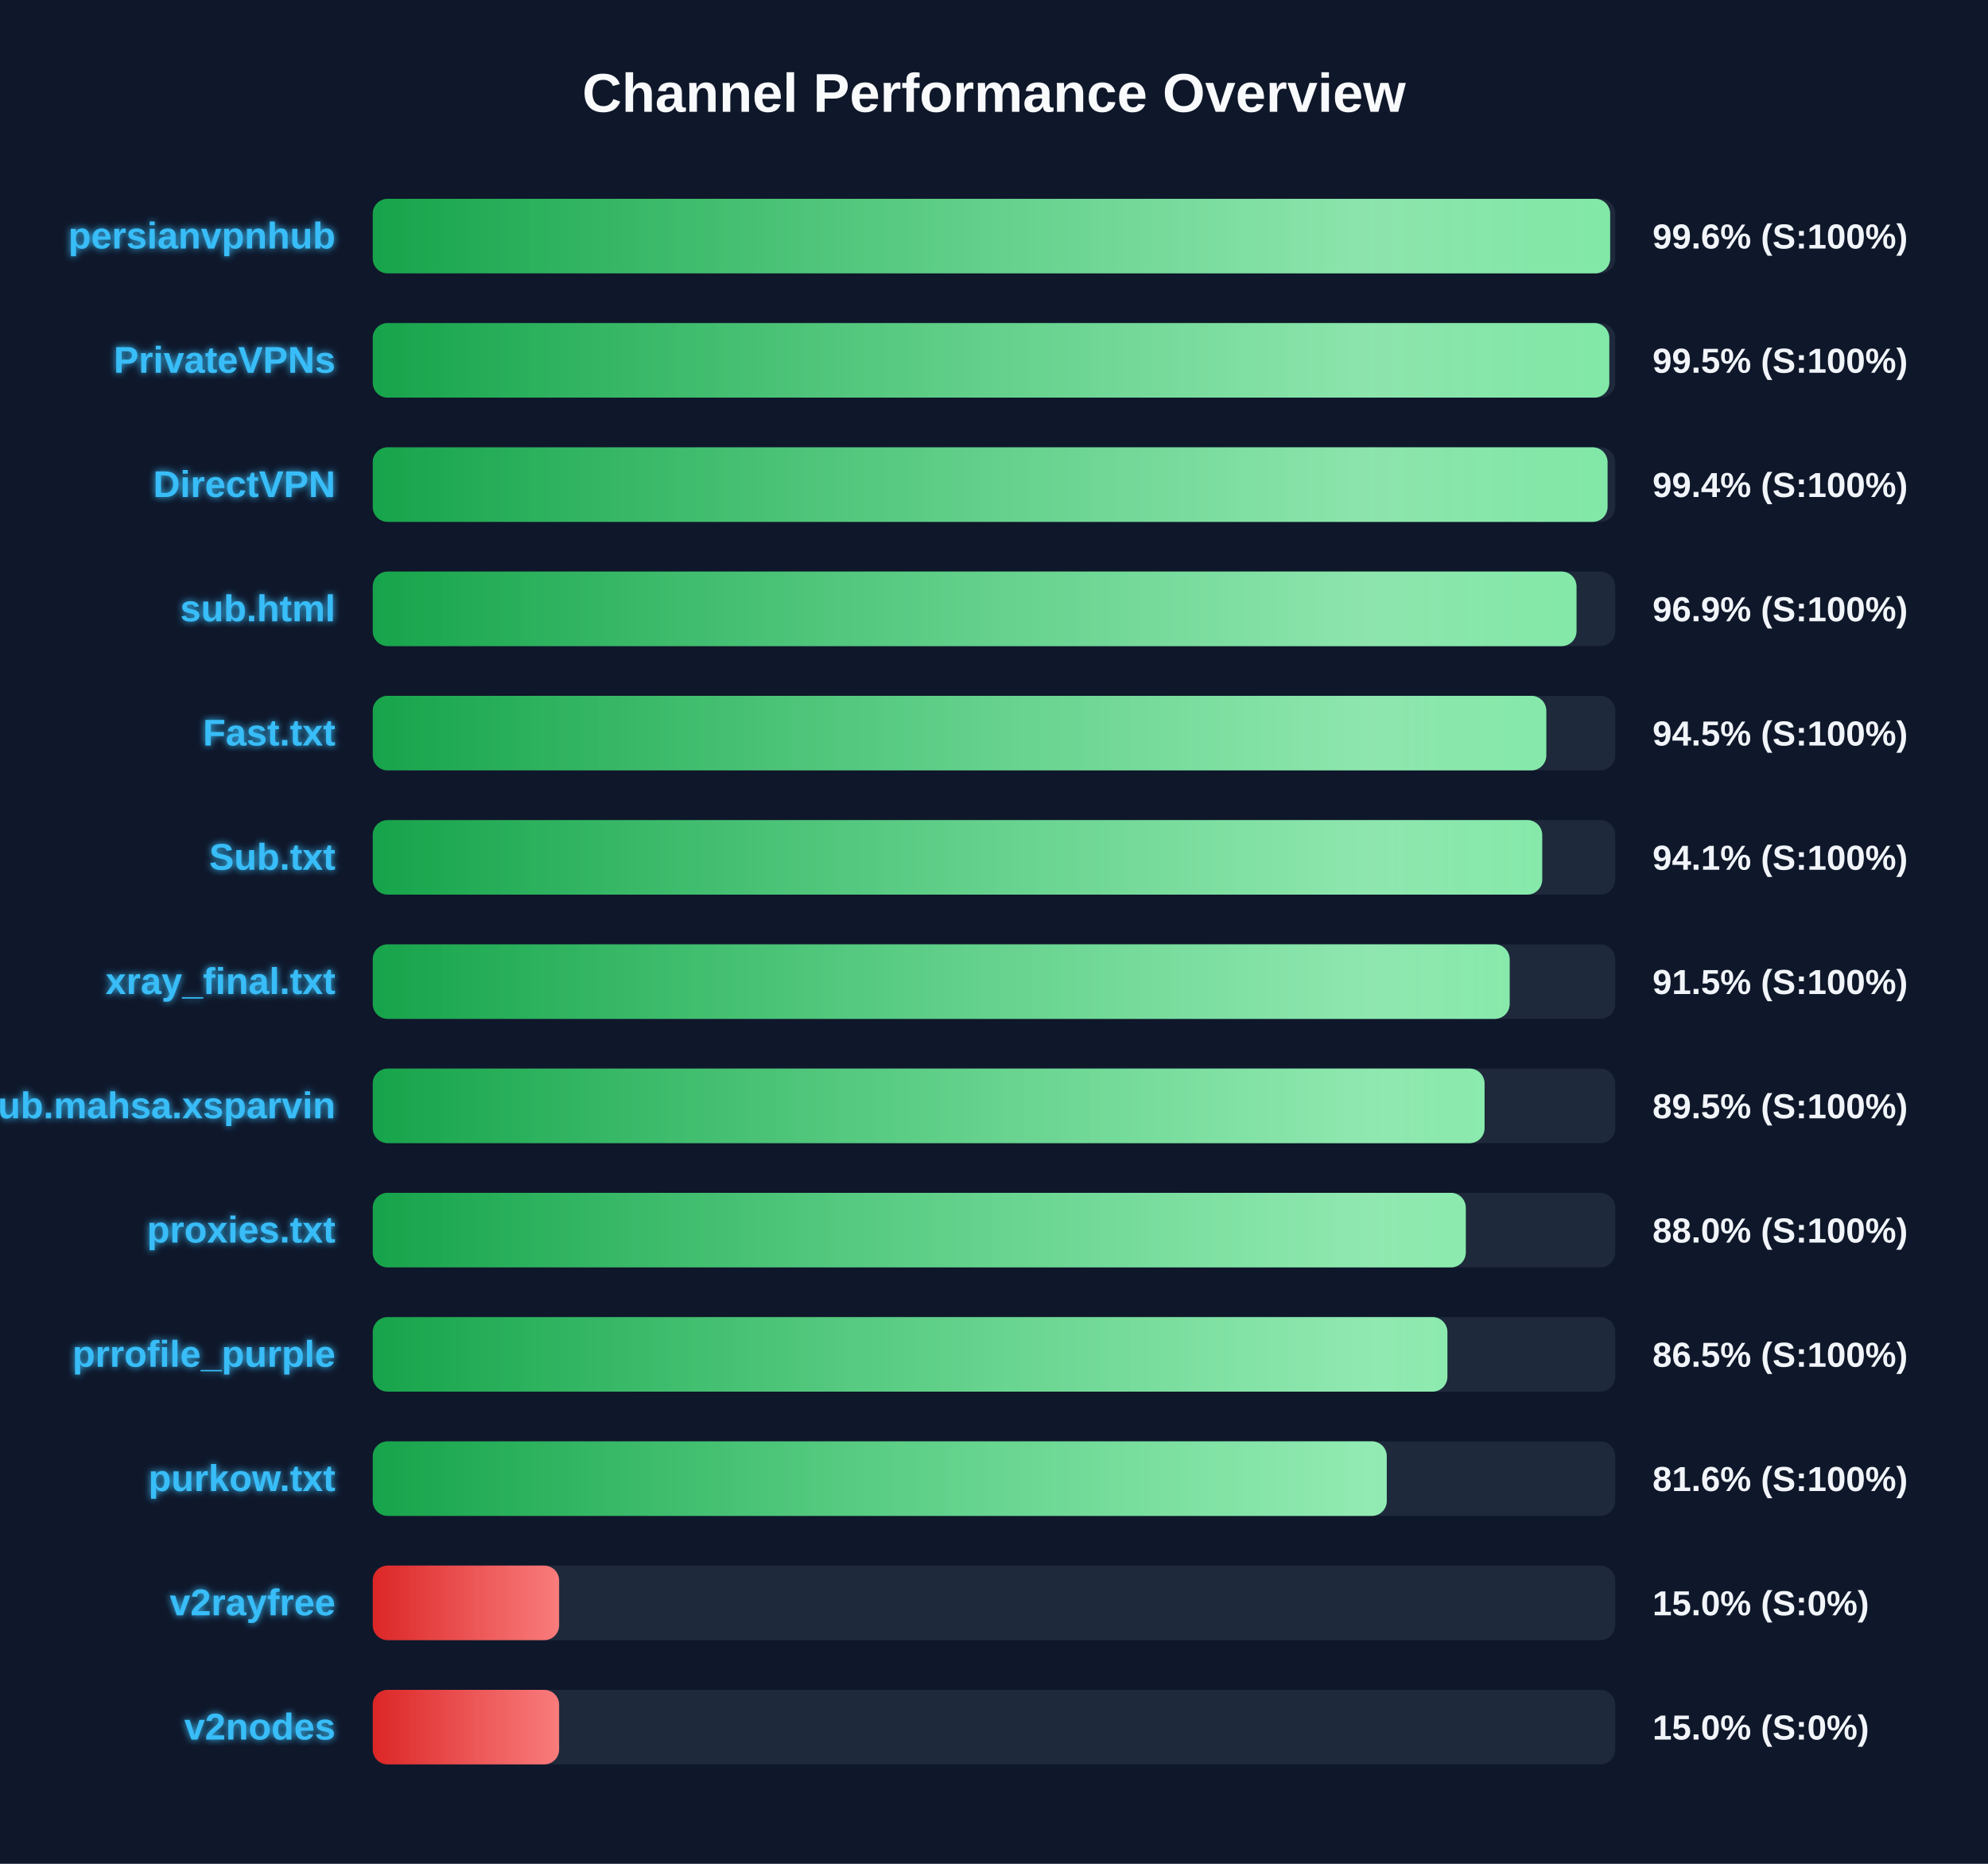
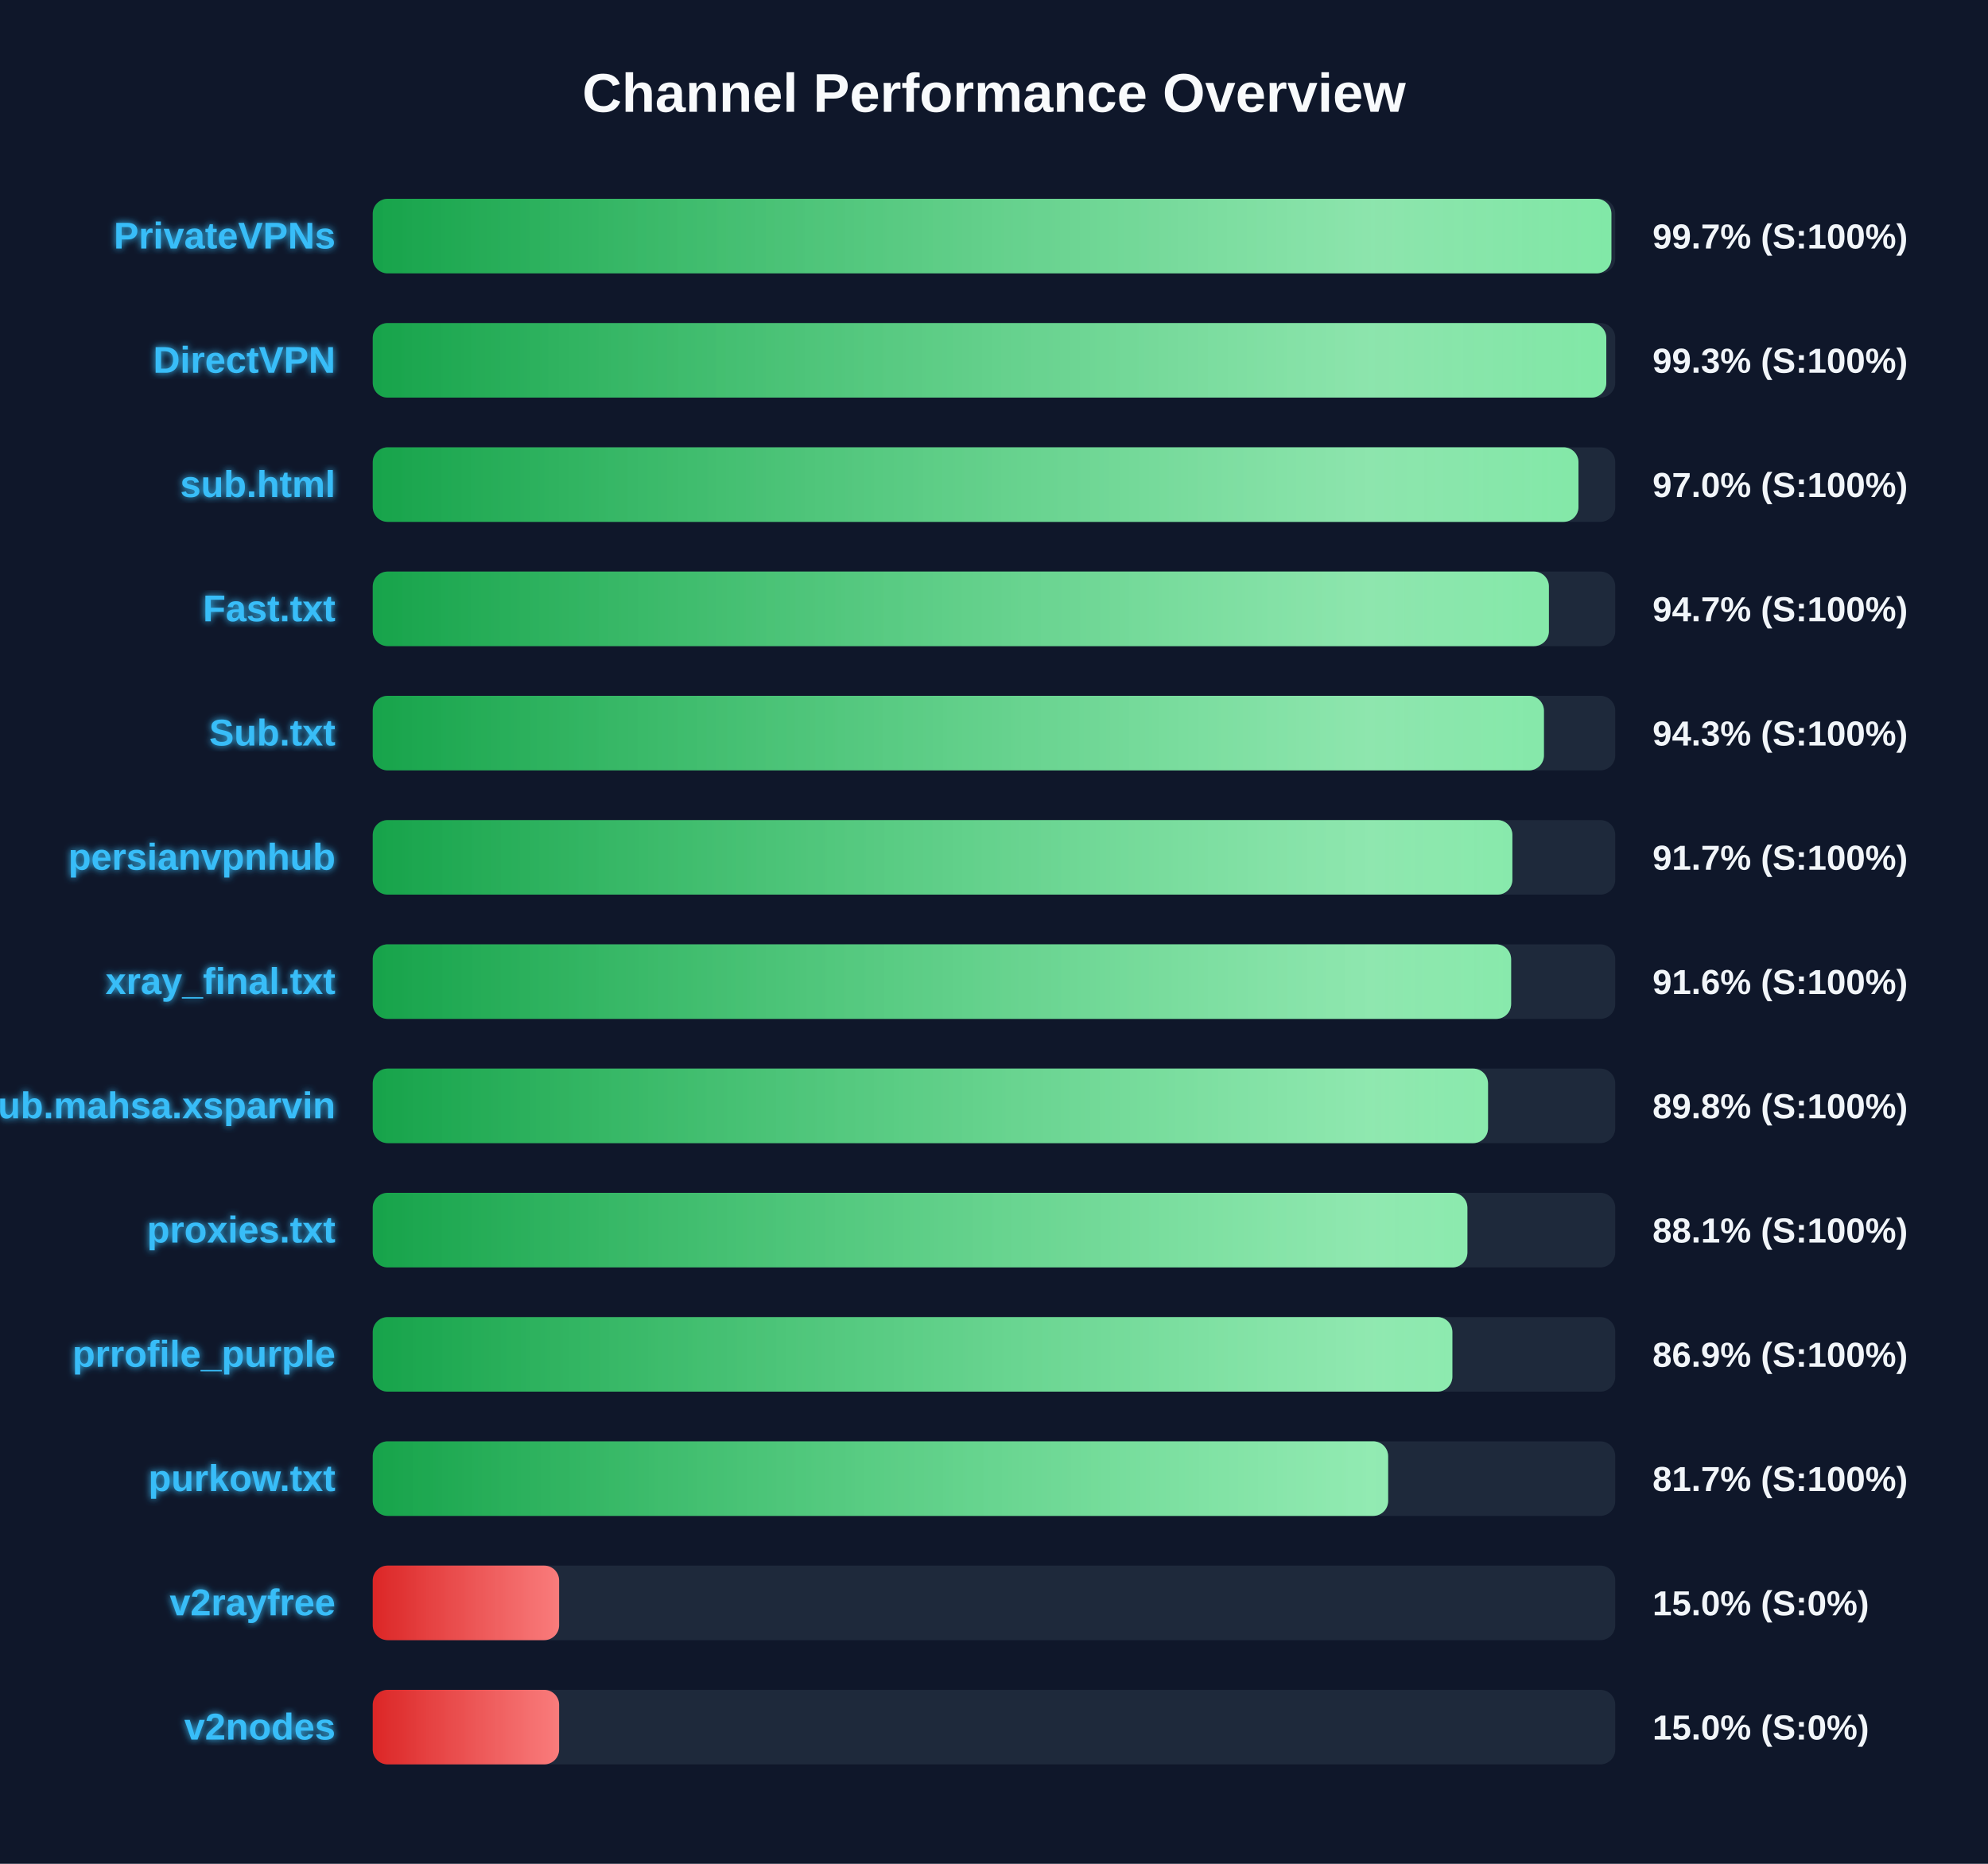
<svg xmlns="http://www.w3.org/2000/svg" width="800" height="750" version="1.1">
  <defs>
    <linearGradient id="grad-green" x1="0%" y1="0%" x2="100%" y2="0%">
      <stop offset="0%" stop-color="#16a34a" />
      <stop offset="100%" stop-color="#4ade80" />
    </linearGradient>
    <linearGradient id="grad-yellow" x1="0%" y1="0%" x2="100%" y2="0%">
      <stop offset="0%" stop-color="#ca8a04" />
      <stop offset="100%" stop-color="#fde047" />
    </linearGradient>
    <linearGradient id="grad-red" x1="0%" y1="0%" x2="100%" y2="0%">
      <stop offset="0%" stop-color="#dc2626" />
      <stop offset="100%" stop-color="#f87171" />
    </linearGradient>
    <linearGradient id="shimmer" x1="0%" y1="0%" x2="100%" y2="0%">
      <stop offset="0%" stop-color="rgba(255,255,255,0)" />
      <stop offset="50%" stop-color="rgba(255,255,255,0.4)" />
      <stop offset="100%" stop-color="rgba(255,255,255,0)" />
    </linearGradient>
    <filter id="glow" x="-20%" y="-20%" width="140%" height="140%">
      <feGaussianBlur stdDeviation="1.5" result="blur" />
      <feComposite in="SourceGraphic" in2="blur" operator="over" />
    </filter>
  </defs>
  <style>
        .bg-rect { fill: #0f172a; }
        .title { font: bold 22px 'Segoe UI', Arial, sans-serif; fill: #f8fafc; }
        .row { font: bold 15px 'Segoe UI', Arial, sans-serif; fill: #38bdf8; filter: url(#glow); }
        .score { font: bold 14px 'Segoe UI', Arial, sans-serif; fill: #f1f5f9; }
        @keyframes shimmer-anim {
            0% { transform: translateX(-100%); }
            100% { transform: translateX(200%); }
        }
        .shimmer-rect {
            animation: shimmer-anim 2.5s infinite linear;
        }
    </style>
  <rect width="100%" height="100%" class="bg-rect" />
  <text x="400" y="45" text-anchor="middle" class="title">Channel Performance Overview</text>
  <rect x="150" y="80" width="500" height="30" fill="#1e293b" rx="6" />
  <clipPath id="clip-0">
-     <rect x="150" y="80" width="497.95" height="30" rx="6" />
+     <rect x="150" y="80" width="498.45" height="30" rx="6" />
  </clipPath>
-   <rect x="150" y="80" width="497.95" height="30" fill="url(#grad-green)" rx="6" />
+   <rect x="150" y="80" width="498.45" height="30" fill="url(#grad-green)" rx="6" />
  <g clip-path="url(#clip-0)">
    <rect x="150" y="80" width="100%" height="30" fill="url(#shimmer)" class="shimmer-rect" />
  </g>
-   <text x="135" y="100" text-anchor="end" class="row">persianvpnhub</text>
-   <text x="665" y="100" text-anchor="start" class="score">99.6% (S:100%)</text>
+   <text x="135" y="100" text-anchor="end" class="row">PrivateVPNs</text>
+   <text x="665" y="100" text-anchor="start" class="score">99.7% (S:100%)</text>
  <rect x="150" y="130" width="500" height="30" fill="#1e293b" rx="6" />
  <clipPath id="clip-1">
-     <rect x="150" y="130" width="497.6" height="30" rx="6" />
+     <rect x="150" y="130" width="496.4" height="30" rx="6" />
  </clipPath>
-   <rect x="150" y="130" width="497.6" height="30" fill="url(#grad-green)" rx="6" />
+   <rect x="150" y="130" width="496.4" height="30" fill="url(#grad-green)" rx="6" />
  <g clip-path="url(#clip-1)">
    <rect x="150" y="130" width="100%" height="30" fill="url(#shimmer)" class="shimmer-rect" />
  </g>
-   <text x="135" y="150" text-anchor="end" class="row">PrivateVPNs</text>
-   <text x="665" y="150" text-anchor="start" class="score">99.5% (S:100%)</text>
+   <text x="135" y="150" text-anchor="end" class="row">DirectVPN</text>
+   <text x="665" y="150" text-anchor="start" class="score">99.3% (S:100%)</text>
  <rect x="150" y="180" width="500" height="30" fill="#1e293b" rx="6" />
  <clipPath id="clip-2">
-     <rect x="150" y="180" width="496.9" height="30" rx="6" />
+     <rect x="150" y="180" width="485.2" height="30" rx="6" />
  </clipPath>
-   <rect x="150" y="180" width="496.9" height="30" fill="url(#grad-green)" rx="6" />
+   <rect x="150" y="180" width="485.2" height="30" fill="url(#grad-green)" rx="6" />
  <g clip-path="url(#clip-2)">
    <rect x="150" y="180" width="100%" height="30" fill="url(#shimmer)" class="shimmer-rect" />
  </g>
-   <text x="135" y="200" text-anchor="end" class="row">DirectVPN</text>
-   <text x="665" y="200" text-anchor="start" class="score">99.4% (S:100%)</text>
+   <text x="135" y="200" text-anchor="end" class="row">sub.html</text>
+   <text x="665" y="200" text-anchor="start" class="score">97.0% (S:100%)</text>
  <rect x="150" y="230" width="500" height="30" fill="#1e293b" rx="6" />
  <clipPath id="clip-3">
-     <rect x="150" y="230" width="484.4" height="30" rx="6" />
+     <rect x="150" y="230" width="473.3" height="30" rx="6" />
  </clipPath>
-   <rect x="150" y="230" width="484.4" height="30" fill="url(#grad-green)" rx="6" />
+   <rect x="150" y="230" width="473.3" height="30" fill="url(#grad-green)" rx="6" />
  <g clip-path="url(#clip-3)">
    <rect x="150" y="230" width="100%" height="30" fill="url(#shimmer)" class="shimmer-rect" />
  </g>
-   <text x="135" y="250" text-anchor="end" class="row">sub.html</text>
-   <text x="665" y="250" text-anchor="start" class="score">96.9% (S:100%)</text>
+   <text x="135" y="250" text-anchor="end" class="row">Fast.txt</text>
+   <text x="665" y="250" text-anchor="start" class="score">94.7% (S:100%)</text>
  <rect x="150" y="280" width="500" height="30" fill="#1e293b" rx="6" />
  <clipPath id="clip-4">
-     <rect x="150" y="280" width="472.25" height="30" rx="6" />
+     <rect x="150" y="280" width="471.3" height="30" rx="6" />
  </clipPath>
-   <rect x="150" y="280" width="472.25" height="30" fill="url(#grad-green)" rx="6" />
+   <rect x="150" y="280" width="471.3" height="30" fill="url(#grad-green)" rx="6" />
  <g clip-path="url(#clip-4)">
    <rect x="150" y="280" width="100%" height="30" fill="url(#shimmer)" class="shimmer-rect" />
  </g>
-   <text x="135" y="300" text-anchor="end" class="row">Fast.txt</text>
-   <text x="665" y="300" text-anchor="start" class="score">94.5% (S:100%)</text>
+   <text x="135" y="300" text-anchor="end" class="row">Sub.txt</text>
+   <text x="665" y="300" text-anchor="start" class="score">94.3% (S:100%)</text>
  <rect x="150" y="330" width="500" height="30" fill="#1e293b" rx="6" />
  <clipPath id="clip-5">
-     <rect x="150" y="330" width="470.6" height="30" rx="6" />
+     <rect x="150" y="330" width="458.6" height="30" rx="6" />
  </clipPath>
-   <rect x="150" y="330" width="470.6" height="30" fill="url(#grad-green)" rx="6" />
+   <rect x="150" y="330" width="458.6" height="30" fill="url(#grad-green)" rx="6" />
  <g clip-path="url(#clip-5)">
    <rect x="150" y="330" width="100%" height="30" fill="url(#shimmer)" class="shimmer-rect" />
  </g>
-   <text x="135" y="350" text-anchor="end" class="row">Sub.txt</text>
-   <text x="665" y="350" text-anchor="start" class="score">94.1% (S:100%)</text>
+   <text x="135" y="350" text-anchor="end" class="row">persianvpnhub</text>
+   <text x="665" y="350" text-anchor="start" class="score">91.7% (S:100%)</text>
  <rect x="150" y="380" width="500" height="30" fill="#1e293b" rx="6" />
  <clipPath id="clip-6">
-     <rect x="150" y="380" width="457.5" height="30" rx="6" />
+     <rect x="150" y="380" width="458.1" height="30" rx="6" />
  </clipPath>
-   <rect x="150" y="380" width="457.5" height="30" fill="url(#grad-green)" rx="6" />
+   <rect x="150" y="380" width="458.1" height="30" fill="url(#grad-green)" rx="6" />
  <g clip-path="url(#clip-6)">
    <rect x="150" y="380" width="100%" height="30" fill="url(#shimmer)" class="shimmer-rect" />
  </g>
  <text x="135" y="400" text-anchor="end" class="row">xray_final.txt</text>
-   <text x="665" y="400" text-anchor="start" class="score">91.5% (S:100%)</text>
+   <text x="665" y="400" text-anchor="start" class="score">91.6% (S:100%)</text>
  <rect x="150" y="430" width="500" height="30" fill="#1e293b" rx="6" />
  <clipPath id="clip-7">
-     <rect x="150" y="430" width="447.4" height="30" rx="6" />
+     <rect x="150" y="430" width="448.8" height="30" rx="6" />
  </clipPath>
-   <rect x="150" y="430" width="447.4" height="30" fill="url(#grad-green)" rx="6" />
+   <rect x="150" y="430" width="448.8" height="30" fill="url(#grad-green)" rx="6" />
  <g clip-path="url(#clip-7)">
    <rect x="150" y="430" width="100%" height="30" fill="url(#shimmer)" class="shimmer-rect" />
  </g>
  <text x="135" y="450" text-anchor="end" class="row">Sub.mahsa.xsparvin</text>
-   <text x="665" y="450" text-anchor="start" class="score">89.5% (S:100%)</text>
+   <text x="665" y="450" text-anchor="start" class="score">89.8% (S:100%)</text>
  <rect x="150" y="480" width="500" height="30" fill="#1e293b" rx="6" />
  <clipPath id="clip-8">
-     <rect x="150" y="480" width="439.85" height="30" rx="6" />
+     <rect x="150" y="480" width="440.5" height="30" rx="6" />
  </clipPath>
-   <rect x="150" y="480" width="439.85" height="30" fill="url(#grad-green)" rx="6" />
+   <rect x="150" y="480" width="440.5" height="30" fill="url(#grad-green)" rx="6" />
  <g clip-path="url(#clip-8)">
    <rect x="150" y="480" width="100%" height="30" fill="url(#shimmer)" class="shimmer-rect" />
  </g>
  <text x="135" y="500" text-anchor="end" class="row">proxies.txt</text>
-   <text x="665" y="500" text-anchor="start" class="score">88.0% (S:100%)</text>
+   <text x="665" y="500" text-anchor="start" class="score">88.1% (S:100%)</text>
  <rect x="150" y="530" width="500" height="30" fill="#1e293b" rx="6" />
  <clipPath id="clip-9">
-     <rect x="150" y="530" width="432.45" height="30" rx="6" />
+     <rect x="150" y="530" width="434.45" height="30" rx="6" />
  </clipPath>
-   <rect x="150" y="530" width="432.45" height="30" fill="url(#grad-green)" rx="6" />
+   <rect x="150" y="530" width="434.45" height="30" fill="url(#grad-green)" rx="6" />
  <g clip-path="url(#clip-9)">
    <rect x="150" y="530" width="100%" height="30" fill="url(#shimmer)" class="shimmer-rect" />
  </g>
  <text x="135" y="550" text-anchor="end" class="row">prrofile_purple</text>
-   <text x="665" y="550" text-anchor="start" class="score">86.5% (S:100%)</text>
+   <text x="665" y="550" text-anchor="start" class="score">86.9% (S:100%)</text>
  <rect x="150" y="580" width="500" height="30" fill="#1e293b" rx="6" />
  <clipPath id="clip-10">
-     <rect x="150" y="580" width="408.05" height="30" rx="6" />
+     <rect x="150" y="580" width="408.6" height="30" rx="6" />
  </clipPath>
-   <rect x="150" y="580" width="408.05" height="30" fill="url(#grad-green)" rx="6" />
+   <rect x="150" y="580" width="408.6" height="30" fill="url(#grad-green)" rx="6" />
  <g clip-path="url(#clip-10)">
    <rect x="150" y="580" width="100%" height="30" fill="url(#shimmer)" class="shimmer-rect" />
  </g>
  <text x="135" y="600" text-anchor="end" class="row">purkow.txt</text>
-   <text x="665" y="600" text-anchor="start" class="score">81.6% (S:100%)</text>
+   <text x="665" y="600" text-anchor="start" class="score">81.7% (S:100%)</text>
  <rect x="150" y="630" width="500" height="30" fill="#1e293b" rx="6" />
  <clipPath id="clip-11">
    <rect x="150" y="630" width="75.0" height="30" rx="6" />
  </clipPath>
  <rect x="150" y="630" width="75.0" height="30" fill="url(#grad-red)" rx="6" />
  <g clip-path="url(#clip-11)">
    <rect x="150" y="630" width="100%" height="30" fill="url(#shimmer)" class="shimmer-rect" />
  </g>
  <text x="135" y="650" text-anchor="end" class="row">v2rayfree</text>
  <text x="665" y="650" text-anchor="start" class="score">15.0% (S:0%)</text>
  <rect x="150" y="680" width="500" height="30" fill="#1e293b" rx="6" />
  <clipPath id="clip-12">
    <rect x="150" y="680" width="75.0" height="30" rx="6" />
  </clipPath>
  <rect x="150" y="680" width="75.0" height="30" fill="url(#grad-red)" rx="6" />
  <g clip-path="url(#clip-12)">
    <rect x="150" y="680" width="100%" height="30" fill="url(#shimmer)" class="shimmer-rect" />
  </g>
  <text x="135" y="700" text-anchor="end" class="row">v2nodes</text>
  <text x="665" y="700" text-anchor="start" class="score">15.0% (S:0%)</text>
</svg>
